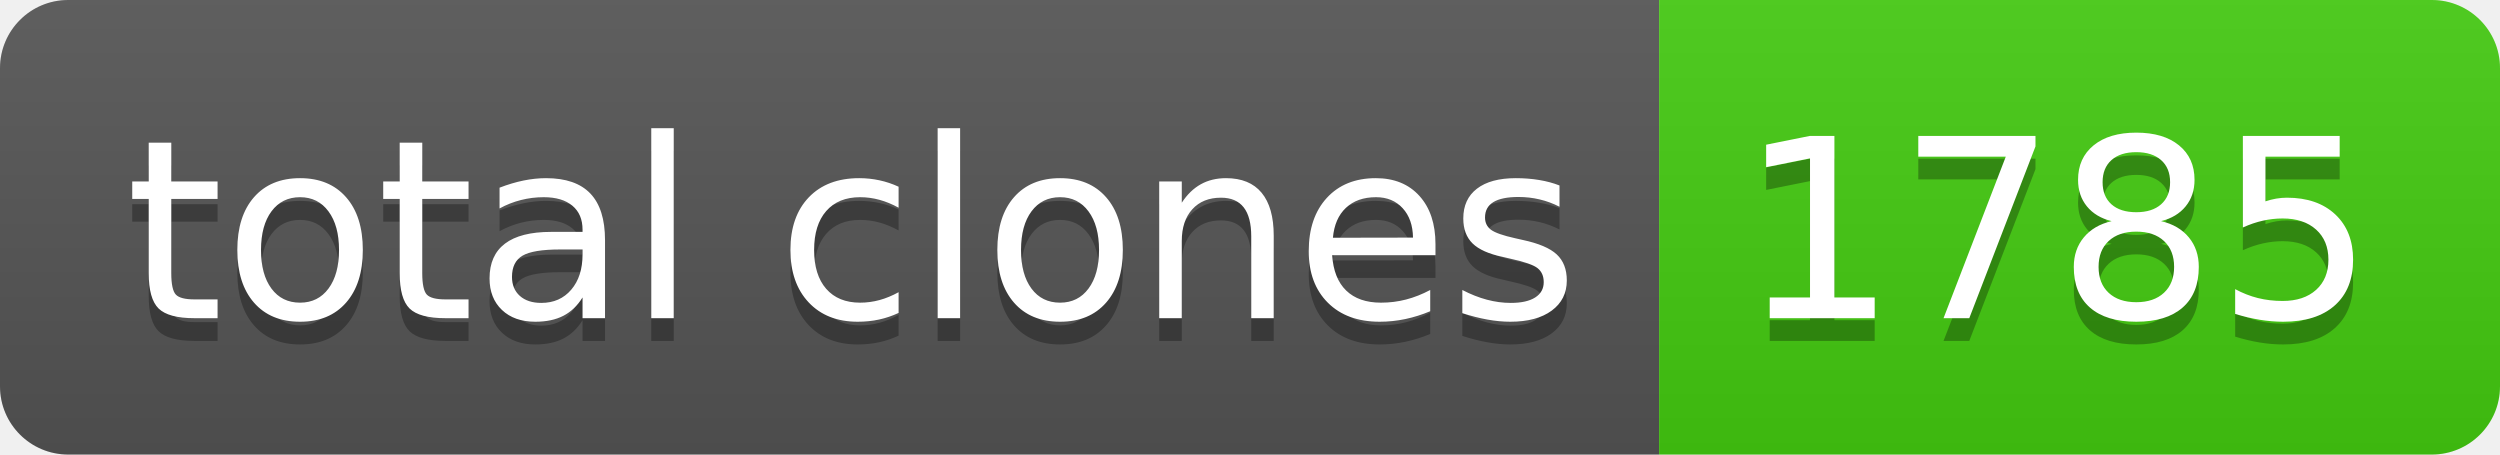
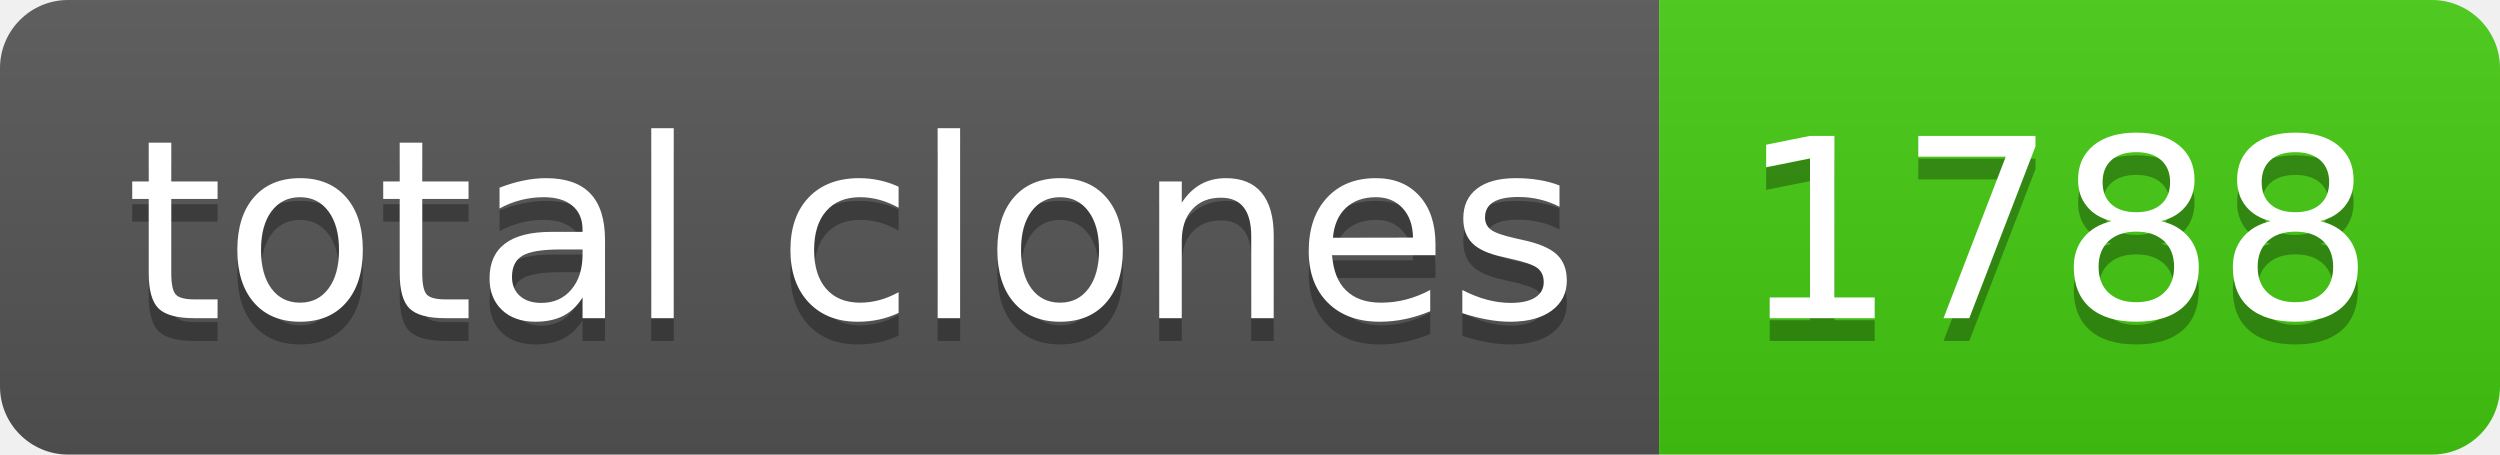
- <svg xmlns="http://www.w3.org/2000/svg" width="110" height="20" role="img" aria-label="total clones: 1785">
+ <svg xmlns="http://www.w3.org/2000/svg" width="110" height="20" role="img" aria-label="total clones: 1788">
  <linearGradient id="s" x2="0" y2="100%">
    <stop offset="0" stop-color="#bbb" stop-opacity=".1" />
    <stop offset="1" stop-opacity=".1" />
  </linearGradient>
  <clipPath id="r">
    <rect width="110" height="20" rx="3" fill="#fff" />
  </clipPath>
  <g clip-path="url(#r)">
    <rect width="73" height="20" fill="#555" />
    <rect x="73" width="37" height="20" fill="#4c1" />
    <rect width="110" height="20" fill="url(#s)" />
  </g>
  <g fill="#fff" text-anchor="middle" font-family="Verdana,Geneva,DejaVu Sans,sans-serif" text-rendering="geometricPrecision" font-size="110">
    <text aria-hidden="true" x="375" y="150" fill="#010101" fill-opacity=".3" transform="scale(.1)" textLength="630">total clones</text>
    <text x="375" y="140" transform="scale(.1)" fill="#fff" textLength="630">total clones</text>
-     <text aria-hidden="true" x="905" y="150" fill="#010101" fill-opacity=".3" transform="scale(.1)" textLength="270">1785</text>
-     <text x="905" y="140" transform="scale(.1)" fill="#fff" textLength="270">1785</text>
+     <text aria-hidden="true" x="905" y="150" fill="#010101" fill-opacity=".3" transform="scale(.1)" textLength="270">1788</text>
+     <text x="905" y="140" transform="scale(.1)" fill="#fff" textLength="270">1788</text>
  </g>
</svg>
